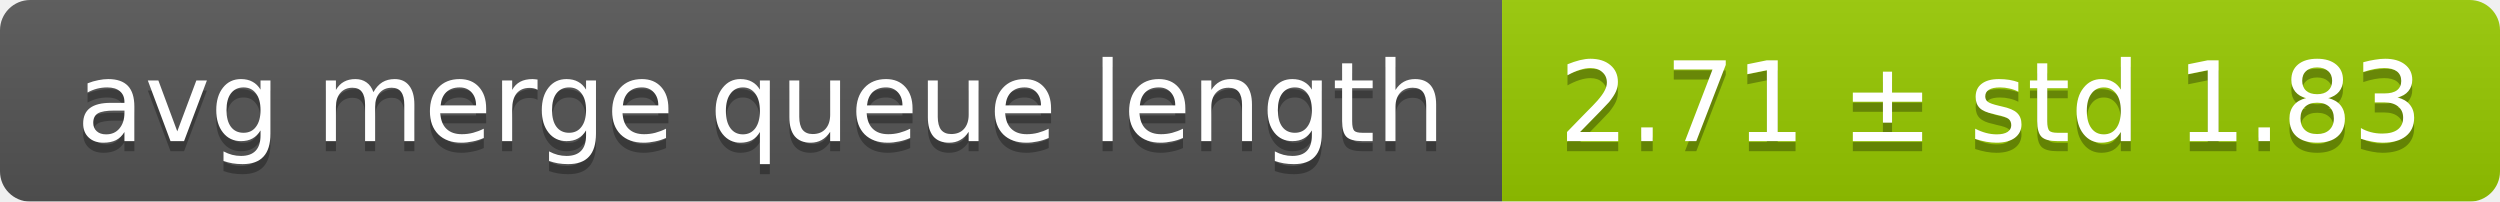
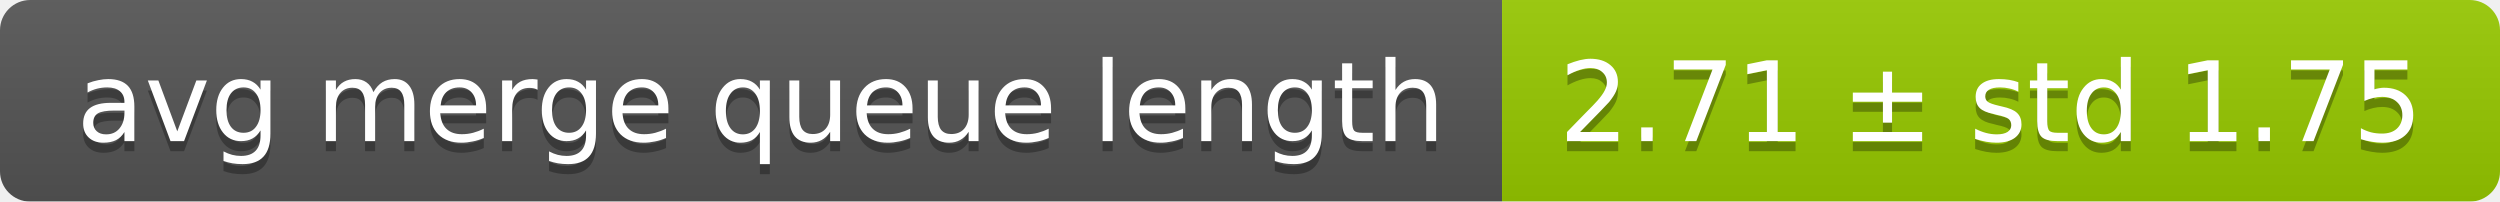
<svg xmlns="http://www.w3.org/2000/svg" width="248" height="20">
  <linearGradient id="smooth" x2="0" y2="100%">
    <stop offset="0" stop-color="#bbb" stop-opacity=".1" />
    <stop offset="1" stop-opacity=".1" />
  </linearGradient>
  <mask id="round">
    <rect width="248" height="20" rx="3" fill="#fff" />
  </mask>
  <g mask="url(#round)">
    <rect width="149" height="20" fill="#555" />
    <rect x="149" width="99" height="20" fill="#97ca00" />
    <rect width="248" height="20" fill="url(#smooth)" />
  </g>
  <g fill="#fff" text-anchor="middle" font-family="DejaVu Sans,Verdana,Geneva,sans-serif" font-size="11">
    <text x="75.5" y="15" fill="#010101" fill-opacity=".3">avg merge queue length</text>
    <text x="75.5" y="14">avg merge queue length</text>
-     <text x="197.5" y="15" fill="#010101" fill-opacity=".3">2.71 ± std 1.83</text>
-     <text x="197.5" y="14">2.71 ± std 1.83</text>
+     <text x="197.5" y="15" fill="#010101" fill-opacity=".3">2.71 ± std 1.75</text>
+     <text x="197.5" y="14">2.71 ± std 1.75</text>
  </g>
</svg>
